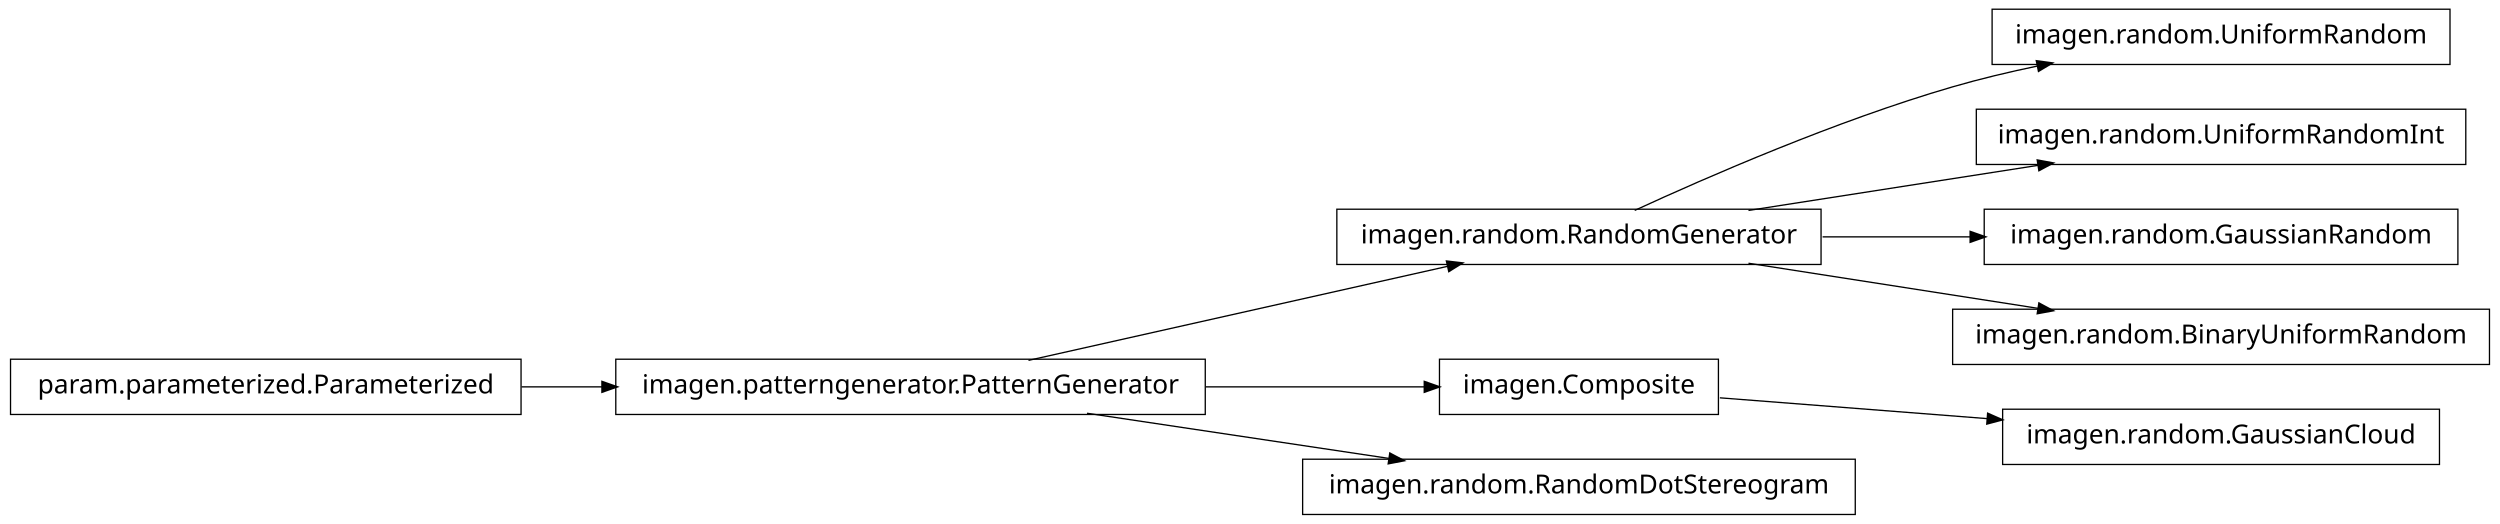
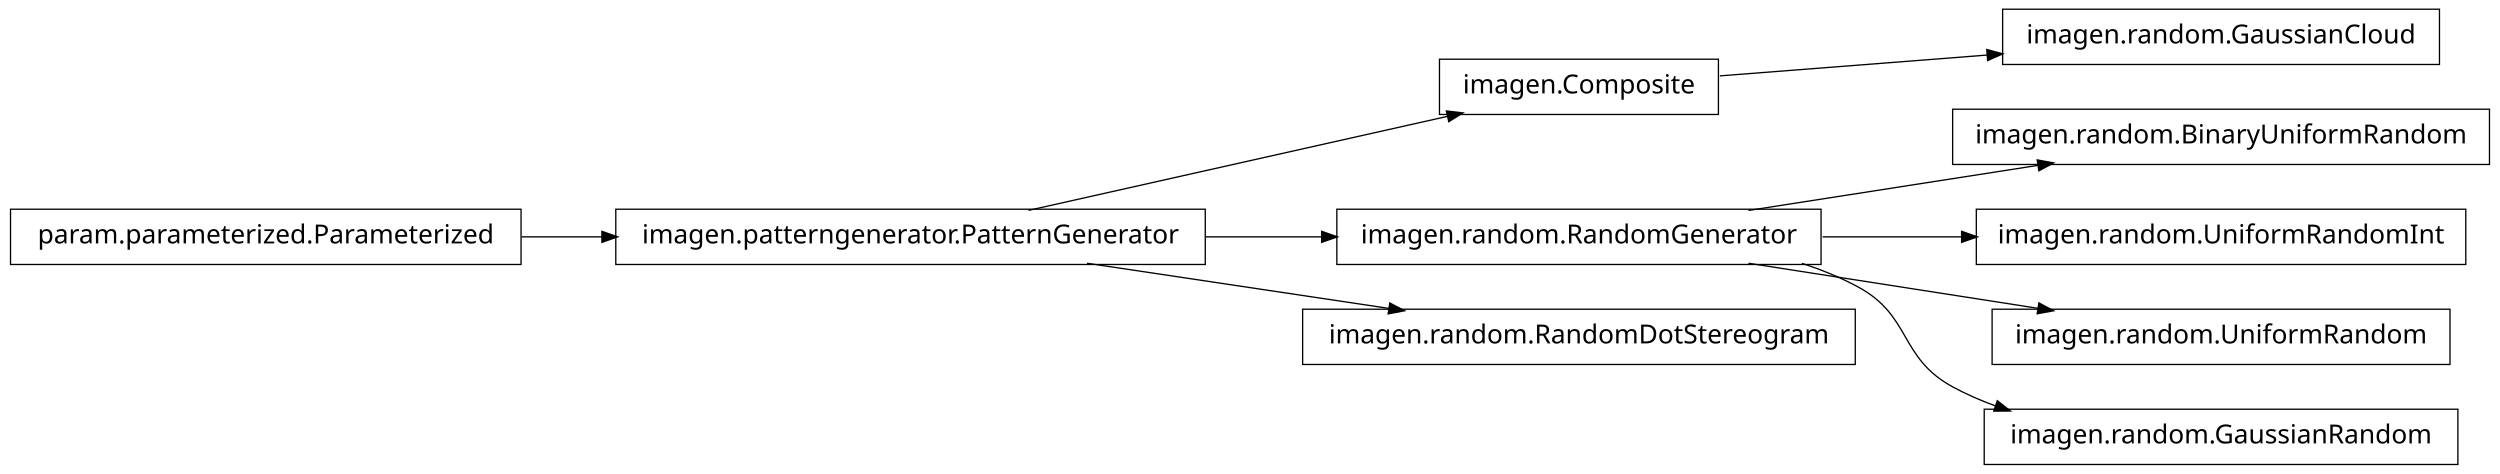
- <svg xmlns="http://www.w3.org/2000/svg" width="950pt" height="199pt" viewBox="0.00 0.00 950.00 199.00">
-   <g id="graph1" class="graph" transform="scale(1 1) rotate(0) translate(4 195)">
-     <polygon fill="white" stroke="white" points="-4,5 -4,-195 947,-195 947,5 -4,5" />
+ <svg xmlns="http://www.w3.org/2000/svg" width="950pt" height="180pt" viewBox="0.00 0.00 950.00 180.00">
+   <g id="graph1" class="graph" transform="scale(1 1) rotate(0) translate(4 176)">
+     <polygon fill="white" stroke="white" points="-4,5 -4,-176 947,-176 947,5 -4,5" />
    <g id="node1" class="node">
-       <polygon fill="none" stroke="black" stroke-width="0.5" points="688,-115.5 504,-115.5 504,-94.5 688,-94.5 688,-115.5" />
-       <text text-anchor="middle" x="596" y="-102.5" font-family="Vera" font-size="10.00">imagen.random.RandomGenerator</text>
+       <polygon fill="none" stroke="black" stroke-width="0.5" points="923,-172.5 757,-172.5 757,-151.5 923,-151.5 923,-172.5" />
+       <text text-anchor="middle" x="840" y="-159.5" font-family="Vera" font-size="10.00">imagen.random.GaussianCloud</text>
+     </g>
+     <g id="node2" class="node">
+       <polygon fill="none" stroke="black" stroke-width="0.5" points="649,-153.5 543,-153.5 543,-132.5 649,-132.5 649,-153.5" />
+       <text text-anchor="middle" x="596" y="-140.5" font-family="Vera" font-size="10.00">imagen.Composite</text>
+     </g>
+     <g id="edge2" class="edge">
+       <path fill="none" stroke="black" stroke-width="0.5" d="M649.547,-147.17C679.364,-149.491 717.246,-152.441 751.359,-155.098" />
+       <polygon fill="black" stroke="black" points="751.243,-156.844 756.364,-155.487 751.515,-153.354 751.243,-156.844" />
+     </g>
+     <g id="node4" class="node">
+       <polygon fill="none" stroke="black" stroke-width="0.5" points="942,-134.5 738,-134.5 738,-113.5 942,-113.5 942,-134.5" />
+       <text text-anchor="middle" x="840" y="-121.5" font-family="Vera" font-size="10.00">imagen.random.BinaryUniformRandom</text>
+     </g>
+     <g id="node5" class="node">
+       <polygon fill="none" stroke="black" stroke-width="0.5" points="688,-96.5 504,-96.5 504,-75.5 688,-75.5 688,-96.5" />
+       <text text-anchor="middle" x="596" y="-83.5" font-family="Vera" font-size="10.00">imagen.random.RandomGenerator</text>
+     </g>
+     <g id="edge4" class="edge">
+       <path fill="none" stroke="black" stroke-width="0.5" d="M660.427,-96.034C694.34,-101.315 735.953,-107.796 770.579,-113.189" />
+       <polygon fill="black" stroke="black" points="770.425,-114.936 775.635,-113.976 770.964,-111.477 770.425,-114.936" />
    </g>
    <g id="node10" class="node">
-       <polygon fill="none" stroke="black" stroke-width="0.5" points="927,-191.5 753,-191.5 753,-170.5 927,-170.5 927,-191.5" />
-       <text text-anchor="middle" x="840" y="-178.5" font-family="Vera" font-size="10.00">imagen.random.UniformRandom</text>
+       <polygon fill="none" stroke="black" stroke-width="0.5" points="933,-96.5 747,-96.5 747,-75.5 933,-75.5 933,-96.5" />
+       <text text-anchor="middle" x="840" y="-83.5" font-family="Vera" font-size="10.00">imagen.random.UniformRandomInt</text>
    </g>
    <g id="edge8" class="edge">
-       <path fill="none" stroke="black" stroke-width="0.5" d="M617.185,-115.044C644.536,-127.65 693.87,-149.17 738,-162 748.35,-165.009 759.434,-167.65 770.343,-169.929" />
-       <polygon fill="black" stroke="black" points="770.091,-171.664 775.34,-170.951 770.792,-168.235 770.091,-171.664" />
+       <path fill="none" stroke="black" stroke-width="0.5" d="M688.594,-86C705.821,-86 723.88,-86 741.282,-86" />
+       <polygon fill="black" stroke="black" points="741.66,-87.75 746.66,-86 741.66,-84.25 741.66,-87.75" />
    </g>
-     <g id="node13" class="node">
-       <polygon fill="none" stroke="black" stroke-width="0.5" points="933,-153.5 747,-153.5 747,-132.5 933,-132.5 933,-153.5" />
-       <text text-anchor="middle" x="840" y="-140.5" font-family="Vera" font-size="10.00">imagen.random.UniformRandomInt</text>
+     <g id="node12" class="node">
+       <polygon fill="none" stroke="black" stroke-width="0.5" points="927,-58.5 753,-58.5 753,-37.5 927,-37.5 927,-58.5" />
+       <text text-anchor="middle" x="840" y="-45.5" font-family="Vera" font-size="10.00">imagen.random.UniformRandom</text>
+     </g>
+     <g id="edge10" class="edge">
+       <path fill="none" stroke="black" stroke-width="0.5" d="M660.427,-75.966C694.34,-70.685 735.953,-64.204 770.579,-58.812" />
+       <polygon fill="black" stroke="black" points="770.964,-60.523 775.635,-58.024 770.425,-57.064 770.964,-60.523" />
+     </g>
+     <g id="node18" class="node">
+       <polygon fill="none" stroke="black" stroke-width="0.5" points="930,-20.5 750,-20.5 750,0.5 930,0.5 930,-20.5" />
+       <text text-anchor="middle" x="840" y="-7.5" font-family="Vera" font-size="10.00">imagen.random.GaussianRandom</text>
+     </g>
+     <g id="edge18" class="edge">
+       <path fill="none" stroke="black" stroke-width="0.5" d="M680.715,-75.921C688.128,-73.53 695.337,-70.596 702,-67 722.473,-55.951 717.564,-40.119 738,-29 743.192,-26.175 748.728,-23.762 754.436,-21.702" />
+       <polygon fill="black" stroke="black" points="755.1,-23.325 759.267,-20.054 753.97,-20.012 755.1,-23.325" />
+     </g>
+     <g id="node7" class="node">
+       <polygon fill="none" stroke="black" stroke-width="0.5" points="454,-96.5 230,-96.5 230,-75.5 454,-75.5 454,-96.5" />
+       <text text-anchor="middle" x="342" y="-83.5" font-family="Vera" font-size="10.00">imagen.patterngenerator.PatternGenerator</text>
+     </g>
+     <g id="edge14" class="edge">
+       <path fill="none" stroke="black" stroke-width="0.5" d="M386.825,-96.059C431.484,-106.081 499.901,-121.434 546.223,-131.83" />
+       <polygon fill="black" stroke="black" points="545.934,-133.558 551.196,-132.946 546.701,-130.143 545.934,-133.558" />
+     </g>
+     <g id="edge6" class="edge">
+       <path fill="none" stroke="black" stroke-width="0.5" d="M454.147,-86C468.824,-86 483.769,-86 498.184,-86" />
+       <polygon fill="black" stroke="black" points="498.469,-87.75 503.469,-86 498.469,-84.25 498.469,-87.75" />
+     </g>
+     <g id="node16" class="node">
+       <polygon fill="none" stroke="black" stroke-width="0.5" points="701,-58.5 491,-58.5 491,-37.5 701,-37.5 701,-58.5" />
+       <text text-anchor="middle" x="596" y="-45.5" font-family="Vera" font-size="10.00">imagen.random.RandomDotStereogram</text>
+     </g>
+     <g id="edge16" class="edge">
+       <path fill="none" stroke="black" stroke-width="0.5" d="M409.068,-75.966C444.37,-70.685 487.689,-64.204 523.734,-58.812" />
+       <polygon fill="black" stroke="black" points="524.311,-60.495 528.997,-58.024 523.793,-57.033 524.311,-60.495" />
+     </g>
+     <g id="node9" class="node">
+       <polygon fill="none" stroke="black" stroke-width="0.5" points="194,-96.5 5.68434e-14,-96.5 0,-75.5 194,-75.5 194,-96.5" />
+       <text text-anchor="middle" x="97" y="-83.5" font-family="Vera" font-size="10.00">param.parameterized.Parameterized</text>
    </g>
    <g id="edge12" class="edge">
-       <path fill="none" stroke="black" stroke-width="0.5" d="M660.427,-115.034C694.34,-120.315 735.953,-126.796 770.579,-132.189" />
-       <polygon fill="black" stroke="black" points="770.425,-133.936 775.635,-132.976 770.964,-130.477 770.425,-133.936" />
-     </g>
-     <g id="node15" class="node">
-       <polygon fill="none" stroke="black" stroke-width="0.5" points="930,-115.5 750,-115.5 750,-94.5 930,-94.5 930,-115.5" />
-       <text text-anchor="middle" x="840" y="-102.5" font-family="Vera" font-size="10.00">imagen.random.GaussianRandom</text>
-     </g>
-     <g id="edge14" class="edge">
-       <path fill="none" stroke="black" stroke-width="0.5" d="M688.594,-105C706.955,-105 726.261,-105 744.711,-105" />
-       <polygon fill="black" stroke="black" points="744.89,-106.75 749.89,-105 744.89,-103.25 744.89,-106.75" />
-     </g>
-     <g id="node17" class="node">
-       <polygon fill="none" stroke="black" stroke-width="0.5" points="942,-77.5 738,-77.5 738,-56.5 942,-56.5 942,-77.5" />
-       <text text-anchor="middle" x="840" y="-64.5" font-family="Vera" font-size="10.00">imagen.random.BinaryUniformRandom</text>
-     </g>
-     <g id="edge16" class="edge">
-       <path fill="none" stroke="black" stroke-width="0.5" d="M660.427,-94.966C694.34,-89.685 735.953,-83.204 770.579,-77.811" />
-       <polygon fill="black" stroke="black" points="770.964,-79.523 775.635,-77.024 770.425,-76.064 770.964,-79.523" />
-     </g>
-     <g id="node2" class="node">
-       <polygon fill="none" stroke="black" stroke-width="0.5" points="454,-58.5 230,-58.5 230,-37.5 454,-37.5 454,-58.5" />
-       <text text-anchor="middle" x="342" y="-45.5" font-family="Vera" font-size="10.00">imagen.patterngenerator.PatternGenerator</text>
-     </g>
-     <g id="edge2" class="edge">
-       <path fill="none" stroke="black" stroke-width="0.5" d="M386.825,-58.059C431.484,-68.081 499.901,-83.434 546.223,-93.829" />
-       <polygon fill="black" stroke="black" points="545.934,-95.558 551.196,-94.946 546.701,-92.143 545.934,-95.558" />
-     </g>
-     <g id="node5" class="node">
-       <polygon fill="none" stroke="black" stroke-width="0.5" points="649,-58.5 543,-58.5 543,-37.5 649,-37.5 649,-58.5" />
-       <text text-anchor="middle" x="596" y="-45.5" font-family="Vera" font-size="10.00">imagen.Composite</text>
-     </g>
-     <g id="edge18" class="edge">
-       <path fill="none" stroke="black" stroke-width="0.5" d="M454.147,-48C482.808,-48 512.492,-48 537.251,-48" />
-       <polygon fill="black" stroke="black" points="537.458,-49.75 542.458,-48 537.458,-46.25 537.458,-49.75" />
-     </g>
-     <g id="node7" class="node">
-       <polygon fill="none" stroke="black" stroke-width="0.5" points="701,-20.5 491,-20.5 491,0.5 701,0.5 701,-20.5" />
-       <text text-anchor="middle" x="596" y="-7.5" font-family="Vera" font-size="10.00">imagen.random.RandomDotStereogram</text>
-     </g>
-     <g id="edge6" class="edge">
-       <path fill="none" stroke="black" stroke-width="0.5" d="M409.068,-37.966C444.37,-32.685 487.689,-26.204 523.734,-20.811" />
-       <polygon fill="black" stroke="black" points="524.311,-22.495 528.997,-20.024 523.793,-19.033 524.311,-22.495" />
-     </g>
-     <g id="node4" class="node">
-       <polygon fill="none" stroke="black" stroke-width="0.5" points="923,-39.5 757,-39.5 757,-18.5 923,-18.5 923,-39.5" />
-       <text text-anchor="middle" x="840" y="-26.5" font-family="Vera" font-size="10.00">imagen.random.GaussianCloud</text>
-     </g>
-     <g id="edge4" class="edge">
-       <path fill="none" stroke="black" stroke-width="0.5" d="M649.547,-43.83C679.364,-41.509 717.246,-38.559 751.359,-35.902" />
-       <polygon fill="black" stroke="black" points="751.515,-37.646 756.364,-35.513 751.243,-34.156 751.515,-37.646" />
-     </g>
-     <g id="node9" class="node">
-       <polygon fill="none" stroke="black" stroke-width="0.5" points="194,-58.5 5.68434e-14,-58.5 0,-37.5 194,-37.5 194,-58.5" />
-       <text text-anchor="middle" x="97" y="-45.5" font-family="Vera" font-size="10.00">param.parameterized.Parameterized</text>
-     </g>
-     <g id="edge10" class="edge">
-       <path fill="none" stroke="black" stroke-width="0.5" d="M194.182,-48C204.286,-48 214.629,-48 224.922,-48" />
-       <polygon fill="black" stroke="black" points="224.969,-49.75 229.969,-48 224.969,-46.25 224.969,-49.75" />
+       <path fill="none" stroke="black" stroke-width="0.5" d="M194.182,-86C204.286,-86 214.629,-86 224.922,-86" />
+       <polygon fill="black" stroke="black" points="224.969,-87.75 229.969,-86 224.969,-84.25 224.969,-87.75" />
    </g>
  </g>
</svg>
